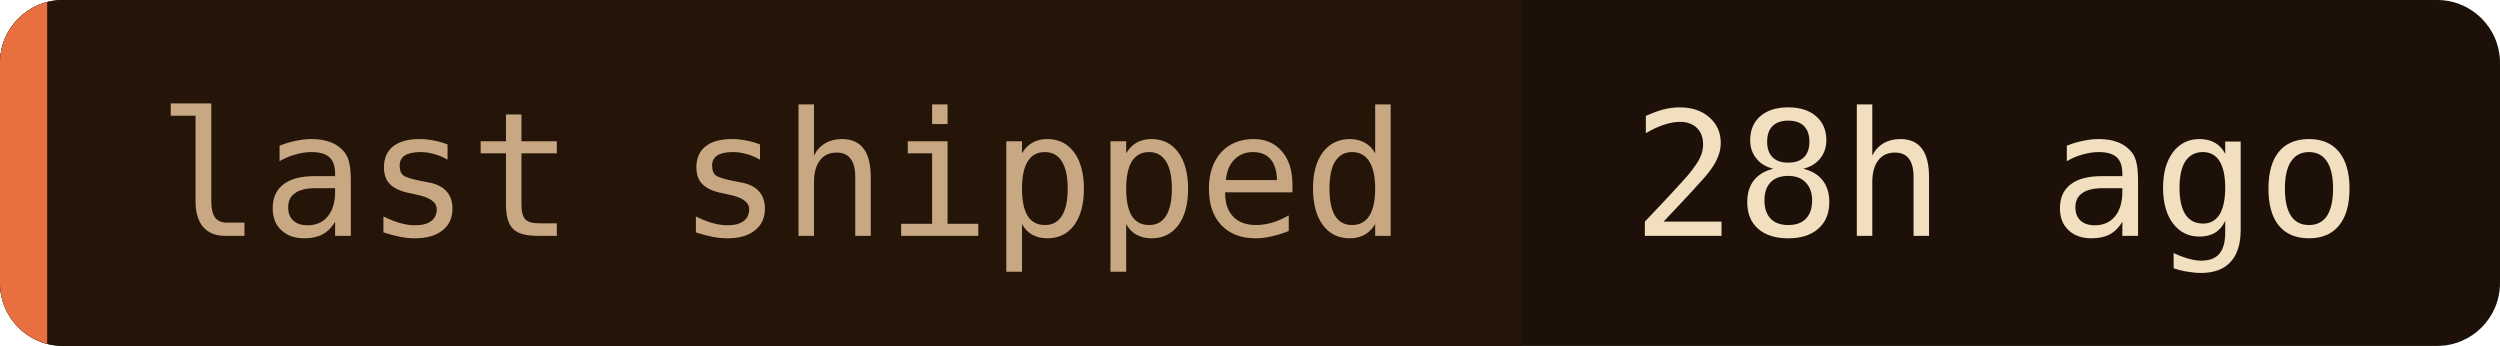
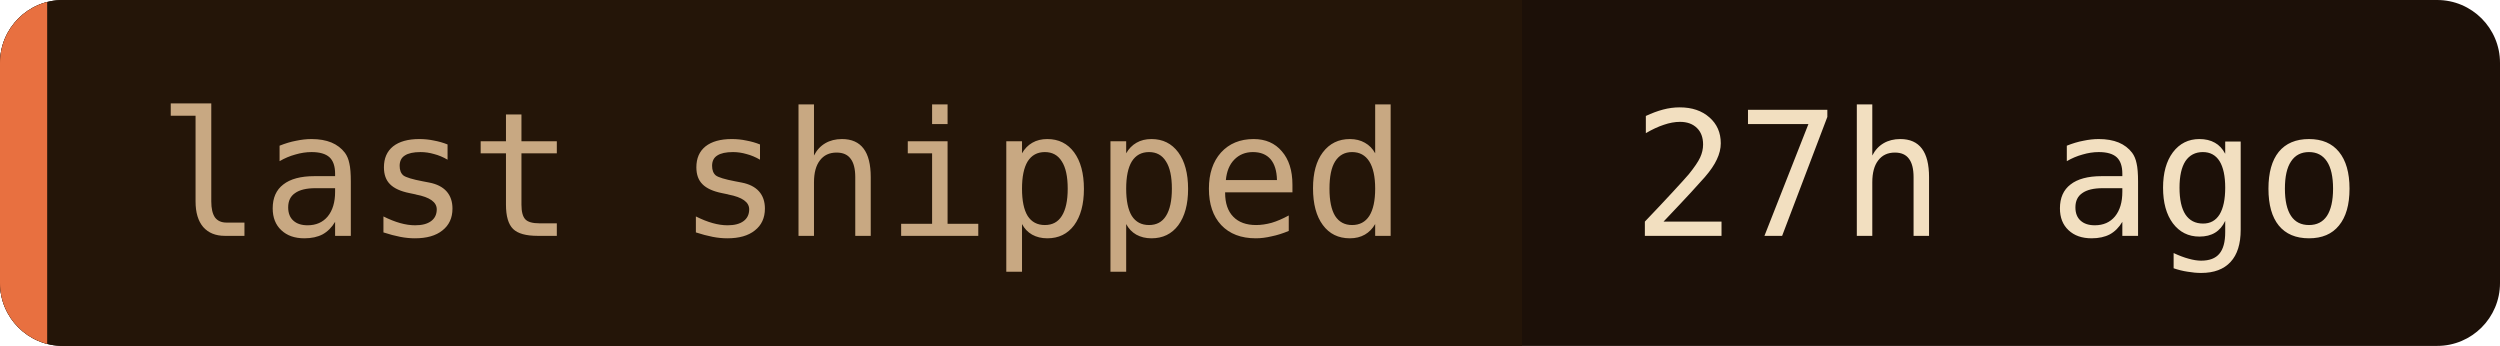
- <svg xmlns="http://www.w3.org/2000/svg" width="159" height="22" role="img" aria-label="last shipped: 28h ago">
+ <svg xmlns="http://www.w3.org/2000/svg" width="159" height="22" role="img" aria-label="last shipped: 27h ago">
  <clipPath id="c">
    <rect width="159" height="22" rx="4" />
  </clipPath>
  <g clip-path="url(#c)">
    <rect width="159" height="22" fill="#1c1008" />
    <rect width="96.8" height="22" fill="#241508" />
    <rect width="3" height="22" fill="#e87040" />
  </g>
  <g font-family="'JetBrains Mono', 'Fira Code', ui-monospace, SFMono-Regular, Menlo, monospace" font-size="11">
    <text x="10" y="15" fill="#c8a882">last shipped</text>
-     <text x="103.8" y="15" fill="#f2dfc0">28h ago</text>
+     <text x="103.8" y="15" fill="#f2dfc0">27h ago</text>
  </g>
</svg>
